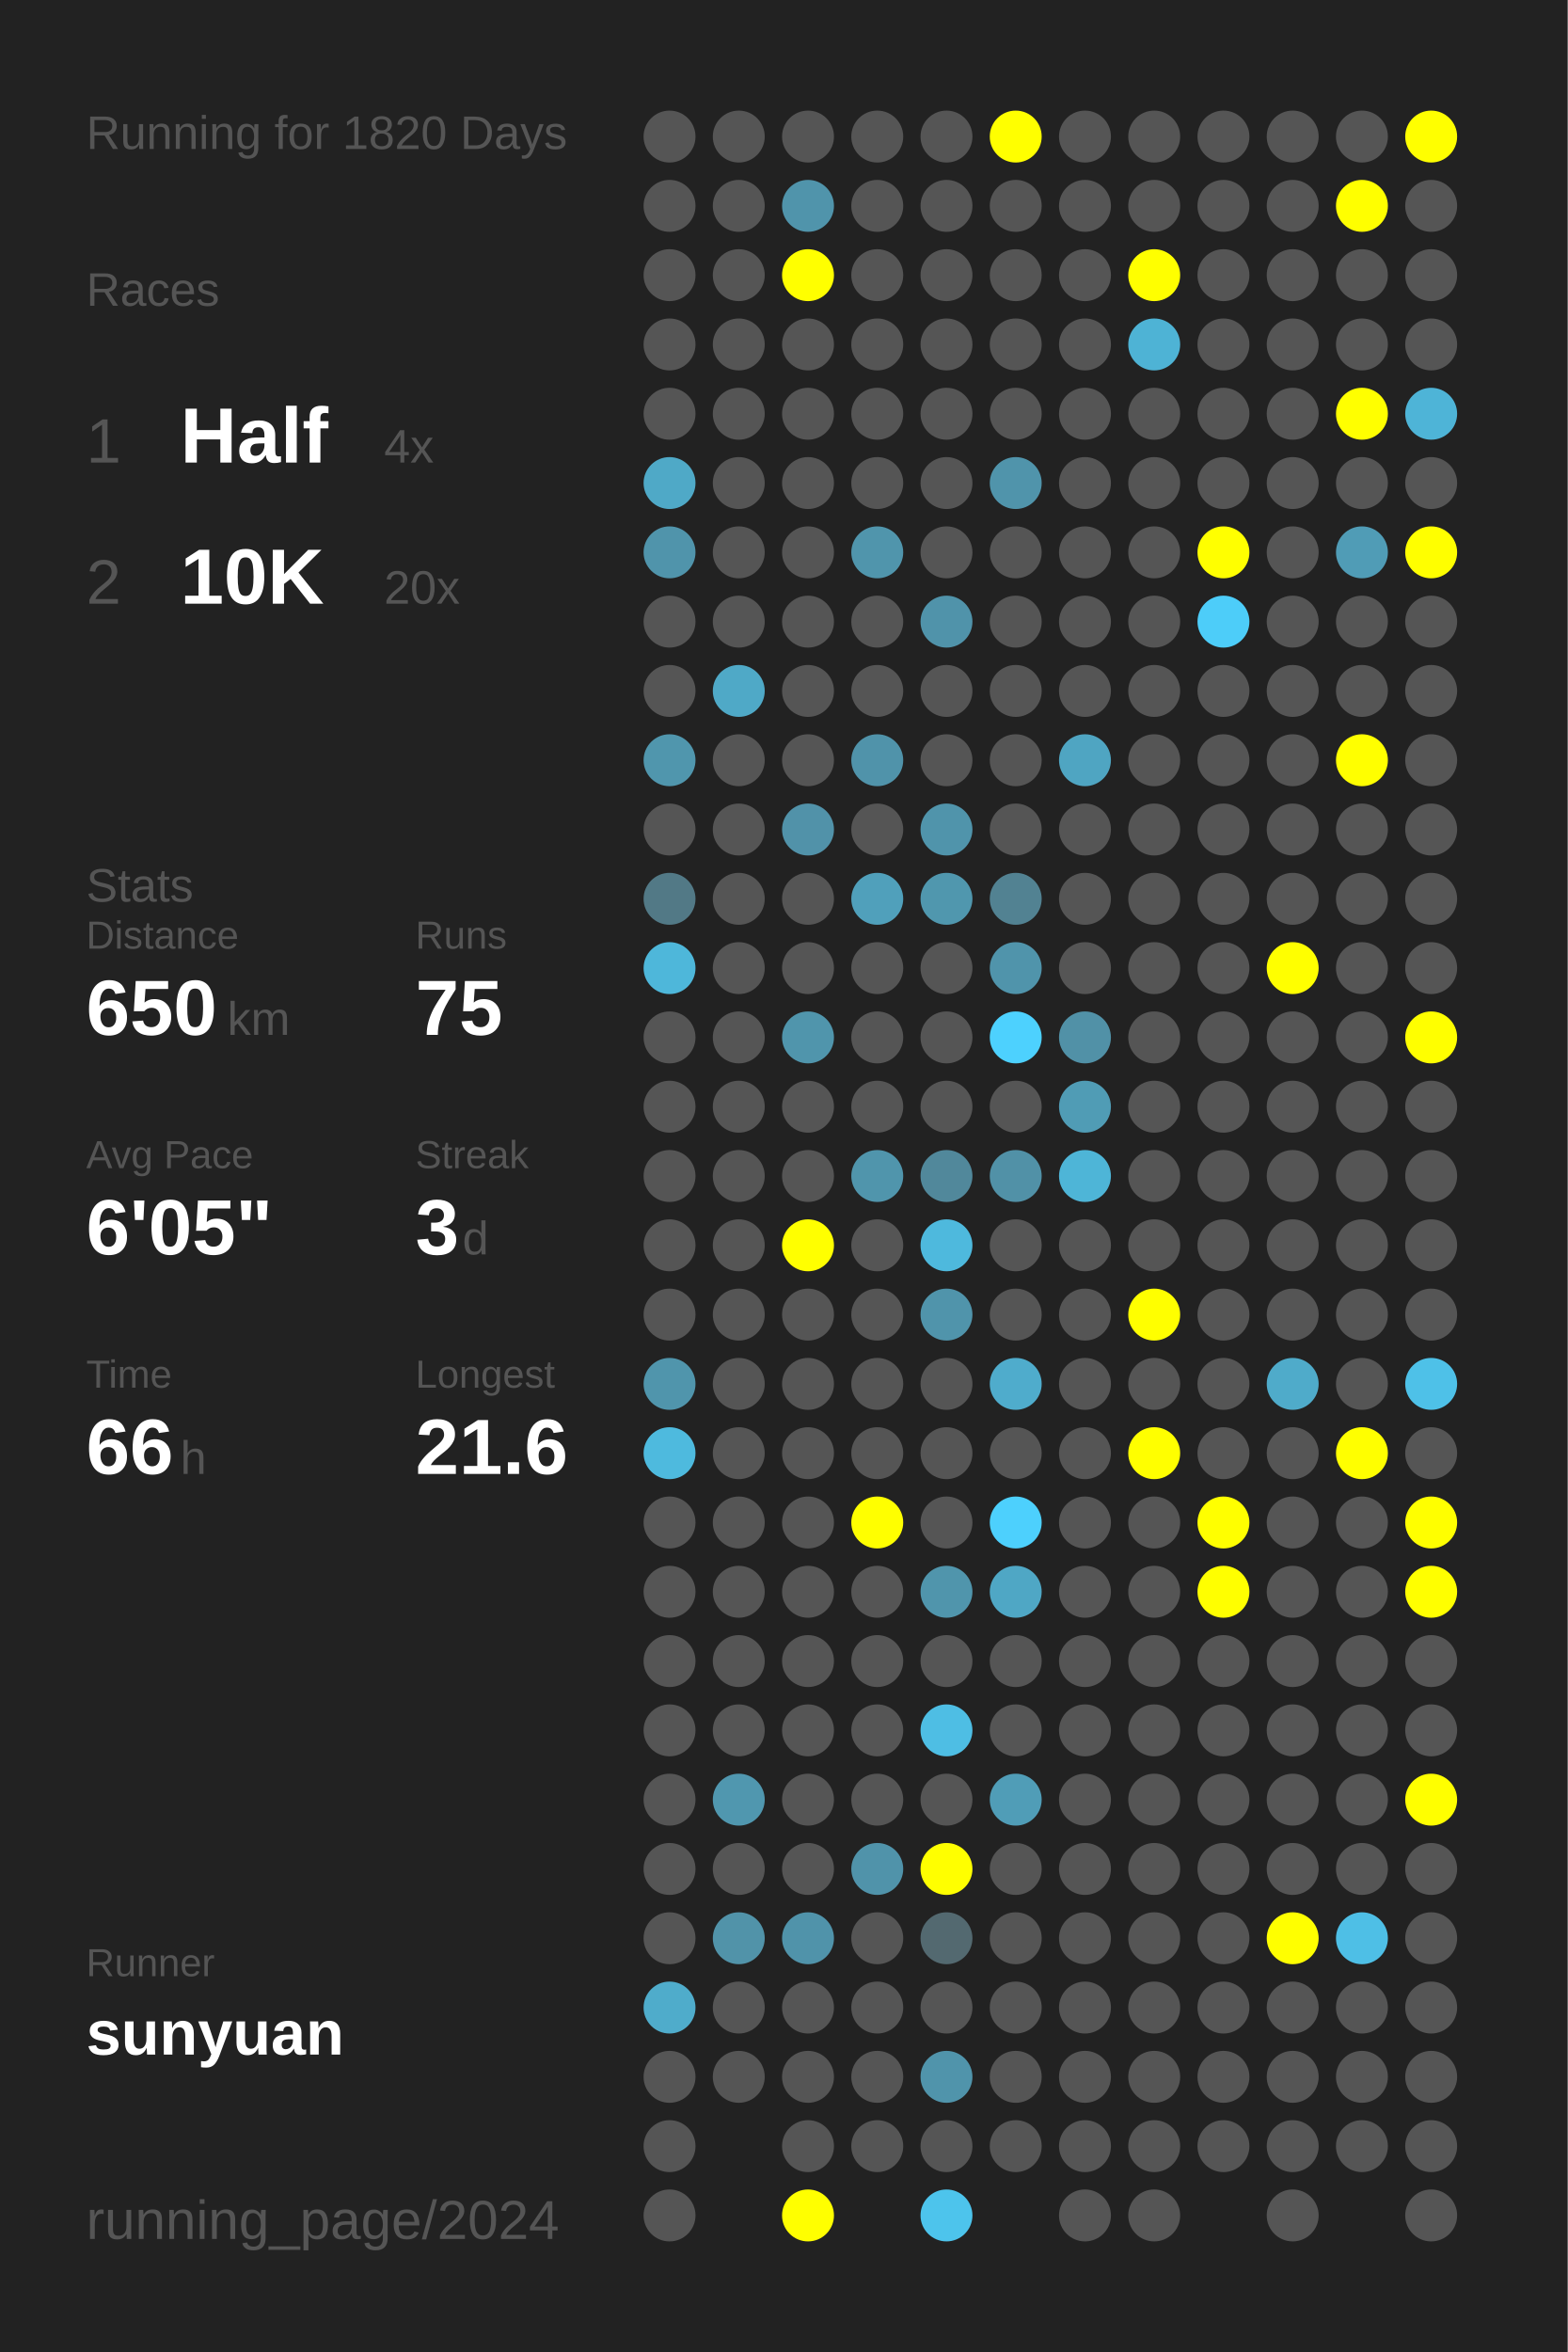
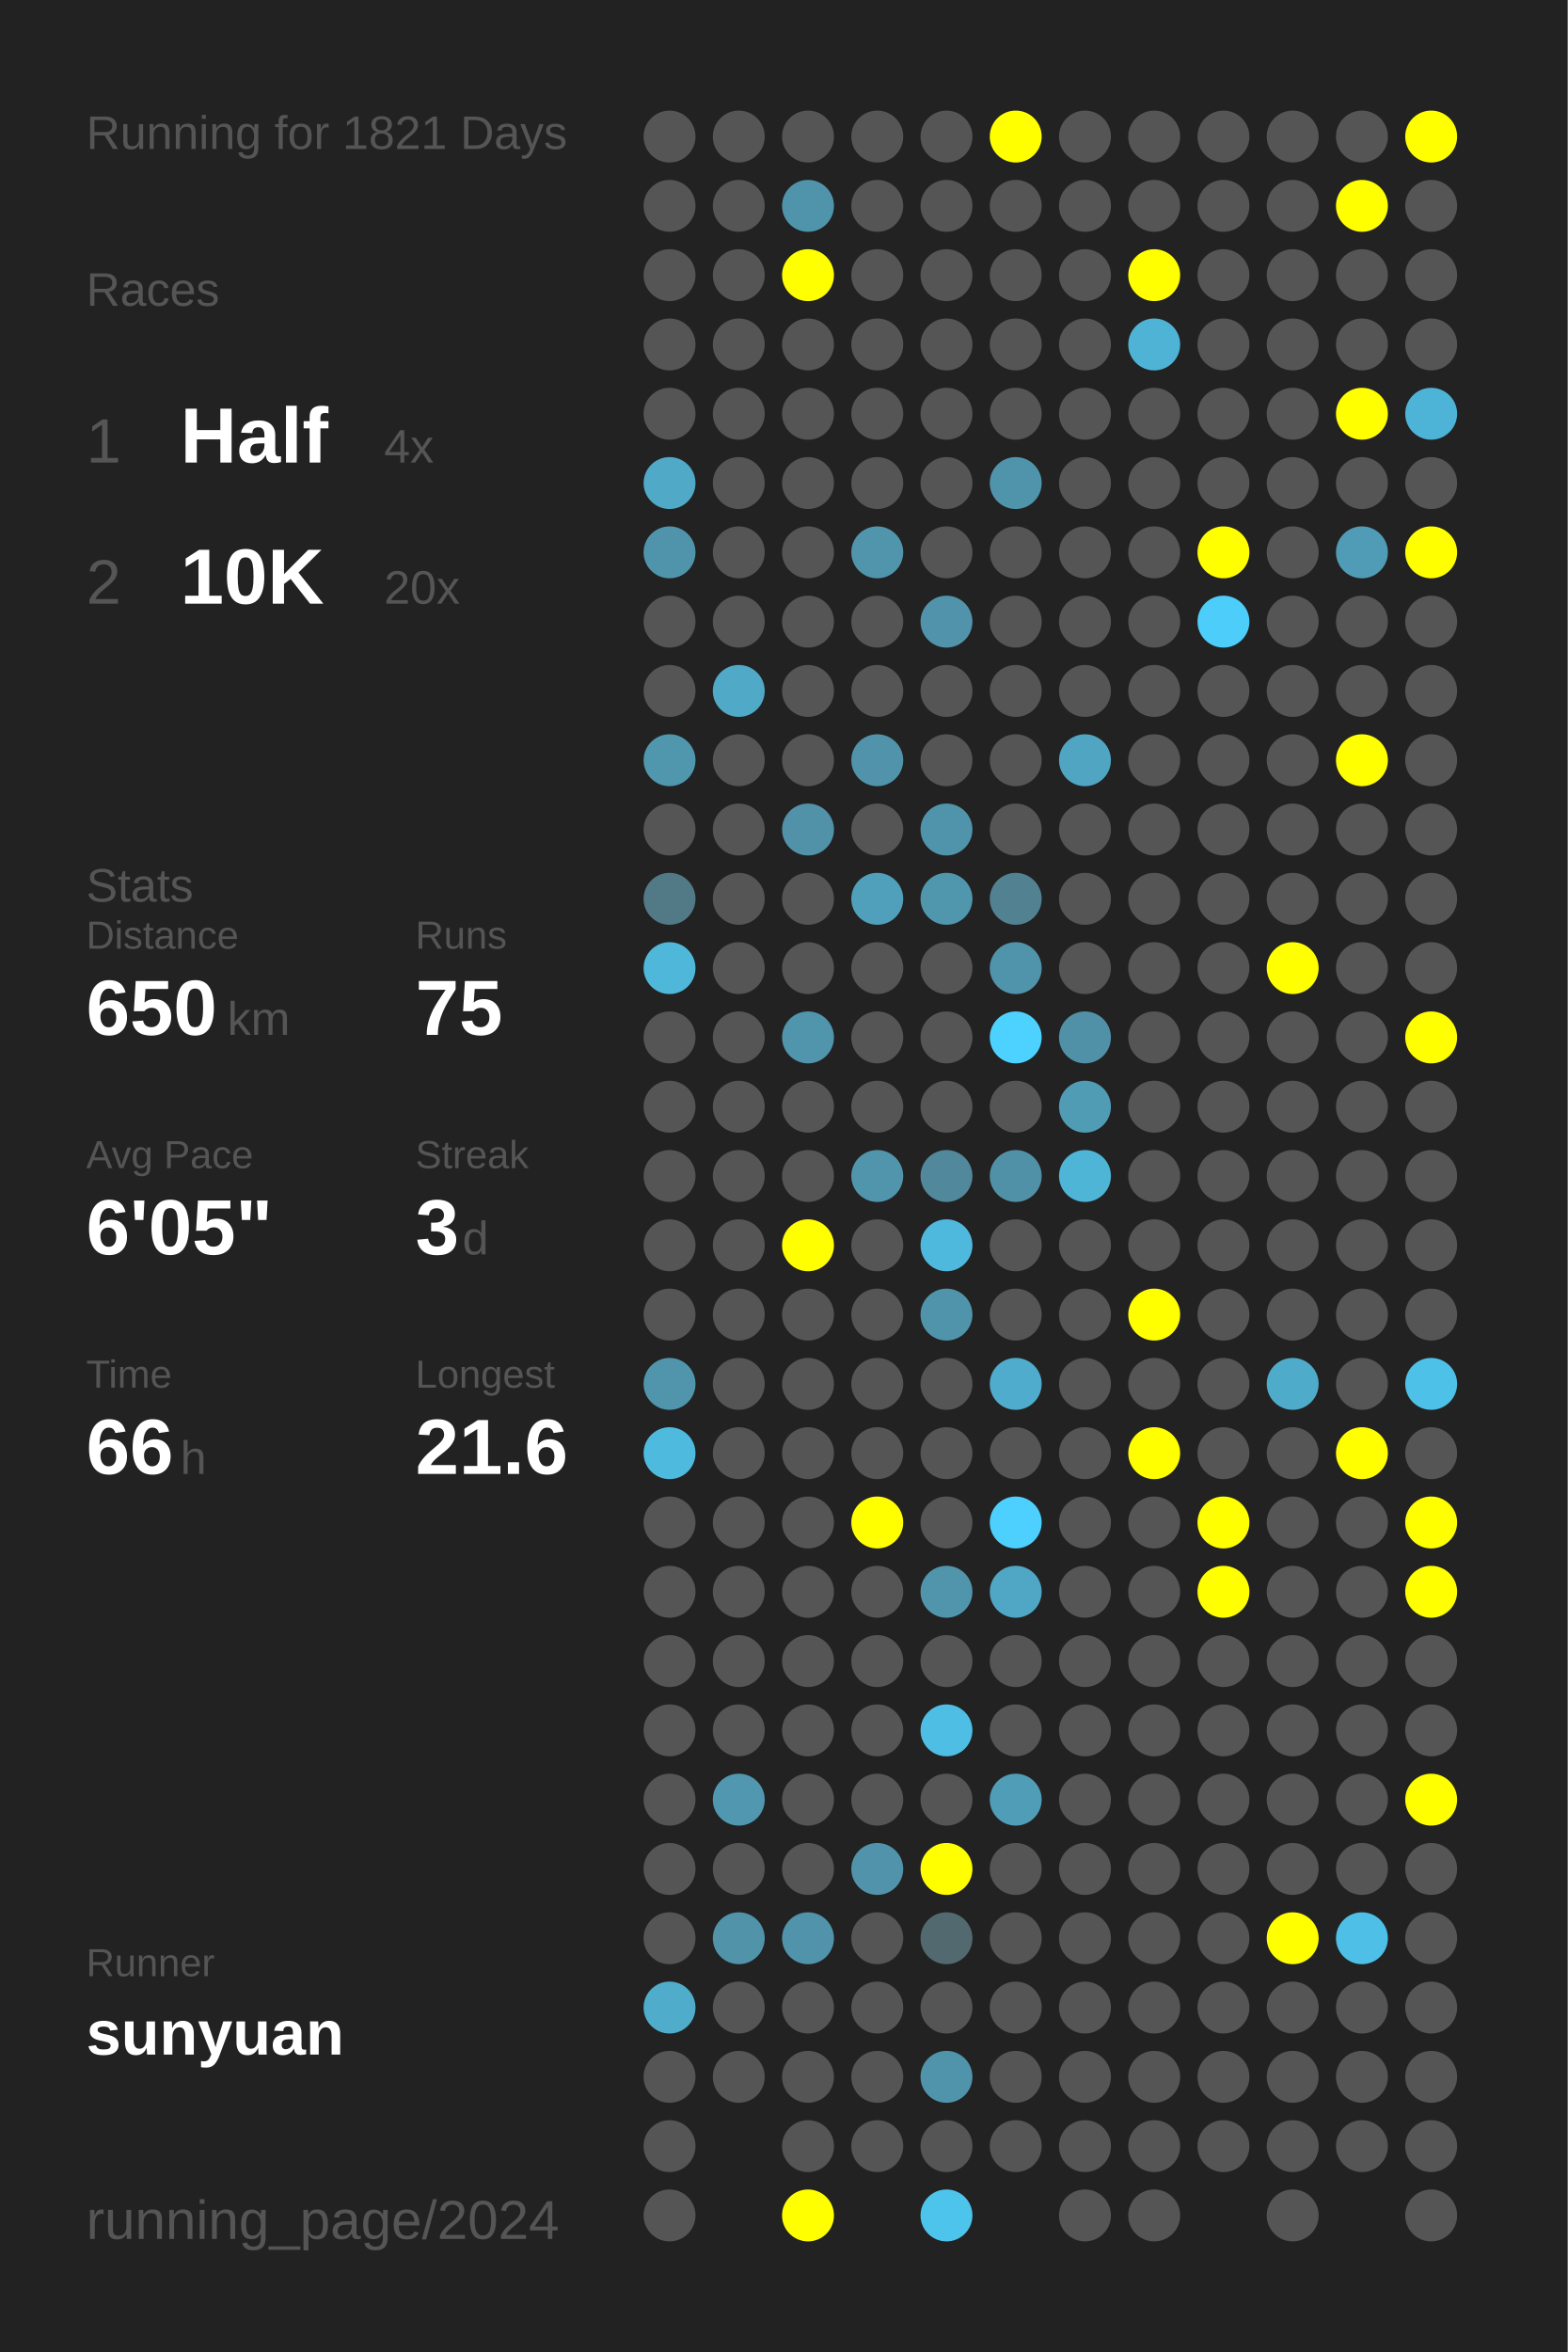
<svg xmlns="http://www.w3.org/2000/svg" baseProfile="full" height="300mm" version="1.1" viewBox="0,0,200,300" width="200mm">
  <defs />
  <rect fill="#222222" height="300" width="200" x="0" y="0" />
-   <text fill="#555555" style="font-size:6px; font-family:Arial;" x="11" y="19">Running for 1820 Days</text>
+   <text fill="#555555" style="font-size:6px; font-family:Arial;" x="11" y="19">Running for 1821 Days</text>
  <text fill="#555555" style="font-size:6px; font-family:Arial;" x="11" y="39">Races</text>
  <text fill="#555555" style="font-size:8px; font-family:Arial;" x="11" y="59">1</text>
  <text fill="#FFFFFF" style="font-size:10px; font-family:Arial; font-weight:bold;" x="23" y="59">Half</text>
  <text fill="#555555" style="font-size:6px; font-family:Arial;" x="49" y="59">4x</text>
  <text fill="#555555" style="font-size:8px; font-family:Arial;" x="11" y="77">2</text>
  <text fill="#FFFFFF" style="font-size:10px; font-family:Arial; font-weight:bold;" x="23" y="77">10K</text>
  <text fill="#555555" style="font-size:6px; font-family:Arial;" x="49" y="77">20x</text>
  <text fill="#555555" style="font-size:6px; font-family:Arial;" x="11" y="115">Stats</text>
  <text fill="#555555" style="font-size:5px; font-family:Arial;" x="11" y="121">Distance</text>
  <text fill="#FFFFFF" style="font-size:10px; font-family:Arial; font-weight:bold;" x="11" y="132">650</text>
  <text fill="#555555" style="font-size:6px; font-family:Arial;" x="29" y="132">km</text>
  <text fill="#555555" style="font-size:5px; font-family:Arial;" x="53" y="121">Runs</text>
  <text fill="#FFFFFF" style="font-size:10px; font-family:Arial; font-weight:bold;" x="53" y="132">75</text>
  <text fill="#555555" style="font-size:5px; font-family:Arial;" x="11" y="149">Avg Pace</text>
  <text fill="#FFFFFF" style="font-size:10px; font-family:Arial; font-weight:bold;" x="11" y="160">6'05"</text>
  <text fill="#555555" style="font-size:5px; font-family:Arial;" x="53" y="149">Streak</text>
  <text fill="#FFFFFF" style="font-size:10px; font-family:Arial; font-weight:bold;" x="53" y="160">3</text>
  <text fill="#555555" style="font-size:6px; font-family:Arial;" x="59" y="160">d</text>
  <text fill="#555555" style="font-size:5px; font-family:Arial;" x="11" y="177">Time</text>
  <text fill="#FFFFFF" style="font-size:10px; font-family:Arial; font-weight:bold;" x="11" y="188">66</text>
  <text fill="#555555" style="font-size:6px; font-family:Arial;" x="23" y="188">h</text>
  <text fill="#555555" style="font-size:5px; font-family:Arial;" x="53" y="177">Longest</text>
  <text fill="#FFFFFF" style="font-size:10px; font-family:Arial; font-weight:bold;" x="53" y="188">21.6</text>
  <text fill="#555555" style="font-size:5px; font-family:Arial;" x="11" y="252.065">Runner</text>
  <text fill="#FFFFFF" style="font-size:8px; font-family:Arial; font-weight:bold;" x="11" y="262.065">sunyuan</text>
  <text fill="#555555" style="font-size:7px; font-family:Arial;" x="11" y="285.581">running_page/2024</text>
  <circle cx="85.417" cy="17.419" fill="#555555" r="3.312" />
  <circle cx="85.417" cy="26.258" fill="#555555" r="3.312" />
  <circle cx="85.417" cy="35.097" fill="#555555" r="3.312" />
  <circle cx="85.417" cy="43.935" fill="#555555" r="3.312" />
  <circle cx="85.417" cy="52.774" fill="#555555" r="3.312" />
  <circle cx="85.417" cy="61.613" fill="#4fa9c7" r="3.312" />
  <circle cx="85.417" cy="70.452" fill="#5094ab" r="3.312" />
  <circle cx="85.417" cy="79.29" fill="#555555" r="3.312" />
  <circle cx="85.417" cy="88.129" fill="#555555" r="3.312" />
  <circle cx="85.417" cy="96.968" fill="#5096ad" r="3.312" />
  <circle cx="85.417" cy="105.806" fill="#555555" r="3.312" />
  <circle cx="85.417" cy="114.645" fill="#527986" r="3.312" />
  <circle cx="85.417" cy="123.484" fill="#4eb7da" r="3.312" />
  <circle cx="85.417" cy="132.323" fill="#555555" r="3.312" />
  <circle cx="85.417" cy="141.161" fill="#555555" r="3.312" />
  <circle cx="85.417" cy="150" fill="#555555" r="3.312" />
  <circle cx="85.417" cy="158.839" fill="#555555" r="3.312" />
  <circle cx="85.417" cy="167.677" fill="#555555" r="3.312" />
  <circle cx="85.417" cy="176.516" fill="#5095ac" r="3.312" />
  <circle cx="85.417" cy="185.355" fill="#4ebade" r="3.312" />
  <circle cx="85.417" cy="194.194" fill="#555555" r="3.312" />
  <circle cx="85.417" cy="203.032" fill="#555555" r="3.312" />
  <circle cx="85.417" cy="211.871" fill="#555555" r="3.312" />
  <circle cx="85.417" cy="220.71" fill="#555555" r="3.312" />
  <circle cx="85.417" cy="229.548" fill="#555555" r="3.312" />
  <circle cx="85.417" cy="238.387" fill="#555555" r="3.312" />
  <circle cx="85.417" cy="247.226" fill="#555555" r="3.312" />
  <circle cx="85.417" cy="256.065" fill="#4faccb" r="3.312" />
  <circle cx="85.417" cy="264.903" fill="#555555" r="3.312" />
  <circle cx="85.417" cy="273.742" fill="#555555" r="3.312" />
  <circle cx="85.417" cy="282.581" fill="#555555" r="3.312" />
  <circle cx="94.25" cy="17.419" fill="#555555" r="3.312" />
  <circle cx="94.25" cy="26.258" fill="#555555" r="3.312" />
  <circle cx="94.25" cy="35.097" fill="#555555" r="3.312" />
  <circle cx="94.25" cy="43.935" fill="#555555" r="3.312" />
  <circle cx="94.25" cy="52.774" fill="#555555" r="3.312" />
  <circle cx="94.25" cy="61.613" fill="#555555" r="3.312" />
  <circle cx="94.25" cy="70.452" fill="#555555" r="3.312" />
  <circle cx="94.25" cy="79.29" fill="#555555" r="3.312" />
  <circle cx="94.25" cy="88.129" fill="#4fa9c7" r="3.312" />
  <circle cx="94.25" cy="96.968" fill="#555555" r="3.312" />
  <circle cx="94.25" cy="105.806" fill="#555555" r="3.312" />
  <circle cx="94.25" cy="114.645" fill="#555555" r="3.312" />
  <circle cx="94.25" cy="123.484" fill="#555555" r="3.312" />
  <circle cx="94.25" cy="132.323" fill="#555555" r="3.312" />
  <circle cx="94.25" cy="141.161" fill="#555555" r="3.312" />
  <circle cx="94.25" cy="150" fill="#555555" r="3.312" />
  <circle cx="94.25" cy="158.839" fill="#555555" r="3.312" />
  <circle cx="94.25" cy="167.677" fill="#555555" r="3.312" />
  <circle cx="94.25" cy="176.516" fill="#555555" r="3.312" />
  <circle cx="94.25" cy="185.355" fill="#555555" r="3.312" />
  <circle cx="94.25" cy="194.194" fill="#555555" r="3.312" />
  <circle cx="94.25" cy="203.032" fill="#555555" r="3.312" />
  <circle cx="94.25" cy="211.871" fill="#555555" r="3.312" />
  <circle cx="94.25" cy="220.71" fill="#555555" r="3.312" />
  <circle cx="94.25" cy="229.548" fill="#5097af" r="3.312" />
  <circle cx="94.25" cy="238.387" fill="#555555" r="3.312" />
  <circle cx="94.25" cy="247.226" fill="#5193a9" r="3.312" />
  <circle cx="94.25" cy="256.065" fill="#555555" r="3.312" />
  <circle cx="94.25" cy="264.903" fill="#555555" r="3.312" />
  <circle cx="103.083" cy="17.419" fill="#555555" r="3.312" />
  <circle cx="103.083" cy="26.258" fill="#5094ab" r="3.312" />
  <circle cx="103.083" cy="35.097" fill="#FFFF00" r="3.312" />
  <circle cx="103.083" cy="43.935" fill="#555555" r="3.312" />
  <circle cx="103.083" cy="52.774" fill="#555555" r="3.312" />
  <circle cx="103.083" cy="61.613" fill="#555555" r="3.312" />
  <circle cx="103.083" cy="70.452" fill="#555555" r="3.312" />
  <circle cx="103.083" cy="79.29" fill="#555555" r="3.312" />
  <circle cx="103.083" cy="88.129" fill="#555555" r="3.312" />
  <circle cx="103.083" cy="96.968" fill="#555555" r="3.312" />
  <circle cx="103.083" cy="105.806" fill="#5192a9" r="3.312" />
  <circle cx="103.083" cy="114.645" fill="#555555" r="3.312" />
  <circle cx="103.083" cy="123.484" fill="#555555" r="3.312" />
  <circle cx="103.083" cy="132.323" fill="#5095ac" r="3.312" />
  <circle cx="103.083" cy="141.161" fill="#555555" r="3.312" />
  <circle cx="103.083" cy="150" fill="#555555" r="3.312" />
  <circle cx="103.083" cy="158.839" fill="#FFFF00" r="3.312" />
  <circle cx="103.083" cy="167.677" fill="#555555" r="3.312" />
  <circle cx="103.083" cy="176.516" fill="#555555" r="3.312" />
  <circle cx="103.083" cy="185.355" fill="#555555" r="3.312" />
  <circle cx="103.083" cy="194.194" fill="#555555" r="3.312" />
  <circle cx="103.083" cy="203.032" fill="#555555" r="3.312" />
  <circle cx="103.083" cy="211.871" fill="#555555" r="3.312" />
  <circle cx="103.083" cy="220.71" fill="#555555" r="3.312" />
  <circle cx="103.083" cy="229.548" fill="#555555" r="3.312" />
  <circle cx="103.083" cy="238.387" fill="#555555" r="3.312" />
  <circle cx="103.083" cy="247.226" fill="#5093aa" r="3.312" />
  <circle cx="103.083" cy="256.065" fill="#555555" r="3.312" />
  <circle cx="103.083" cy="264.903" fill="#555555" r="3.312" />
  <circle cx="103.083" cy="273.742" fill="#555555" r="3.312" />
  <circle cx="103.083" cy="282.581" fill="#FFFF00" r="3.312" />
  <circle cx="111.917" cy="17.419" fill="#555555" r="3.312" />
  <circle cx="111.917" cy="26.258" fill="#555555" r="3.312" />
  <circle cx="111.917" cy="35.097" fill="#555555" r="3.312" />
  <circle cx="111.917" cy="43.935" fill="#555555" r="3.312" />
  <circle cx="111.917" cy="52.774" fill="#555555" r="3.312" />
  <circle cx="111.917" cy="61.613" fill="#555555" r="3.312" />
  <circle cx="111.917" cy="70.452" fill="#5095ac" r="3.312" />
  <circle cx="111.917" cy="79.29" fill="#555555" r="3.312" />
  <circle cx="111.917" cy="88.129" fill="#555555" r="3.312" />
  <circle cx="111.917" cy="96.968" fill="#5093aa" r="3.312" />
  <circle cx="111.917" cy="105.806" fill="#555555" r="3.312" />
  <circle cx="111.917" cy="114.645" fill="#50a0bb" r="3.312" />
  <circle cx="111.917" cy="123.484" fill="#555555" r="3.312" />
  <circle cx="111.917" cy="132.323" fill="#555555" r="3.312" />
  <circle cx="111.917" cy="141.161" fill="#555555" r="3.312" />
  <circle cx="111.917" cy="150" fill="#5095ac" r="3.312" />
  <circle cx="111.917" cy="158.839" fill="#555555" r="3.312" />
  <circle cx="111.917" cy="167.677" fill="#555555" r="3.312" />
  <circle cx="111.917" cy="176.516" fill="#555555" r="3.312" />
  <circle cx="111.917" cy="185.355" fill="#555555" r="3.312" />
  <circle cx="111.917" cy="194.194" fill="#FFFF00" r="3.312" />
  <circle cx="111.917" cy="203.032" fill="#555555" r="3.312" />
  <circle cx="111.917" cy="211.871" fill="#555555" r="3.312" />
  <circle cx="111.917" cy="220.71" fill="#555555" r="3.312" />
  <circle cx="111.917" cy="229.548" fill="#555555" r="3.312" />
  <circle cx="111.917" cy="238.387" fill="#5093aa" r="3.312" />
  <circle cx="111.917" cy="247.226" fill="#555555" r="3.312" />
  <circle cx="111.917" cy="256.065" fill="#555555" r="3.312" />
  <circle cx="111.917" cy="264.903" fill="#555555" r="3.312" />
  <circle cx="111.917" cy="273.742" fill="#555555" r="3.312" />
  <circle cx="120.75" cy="17.419" fill="#555555" r="3.312" />
  <circle cx="120.75" cy="26.258" fill="#555555" r="3.312" />
  <circle cx="120.75" cy="35.097" fill="#555555" r="3.312" />
  <circle cx="120.75" cy="43.935" fill="#555555" r="3.312" />
  <circle cx="120.75" cy="52.774" fill="#555555" r="3.312" />
  <circle cx="120.75" cy="61.613" fill="#555555" r="3.312" />
  <circle cx="120.75" cy="70.452" fill="#555555" r="3.312" />
  <circle cx="120.75" cy="79.29" fill="#5093aa" r="3.312" />
  <circle cx="120.75" cy="88.129" fill="#555555" r="3.312" />
  <circle cx="120.75" cy="96.968" fill="#555555" r="3.312" />
  <circle cx="120.75" cy="105.806" fill="#5094ab" r="3.312" />
  <circle cx="120.75" cy="114.645" fill="#5097ae" r="3.312" />
  <circle cx="120.75" cy="123.484" fill="#555555" r="3.312" />
  <circle cx="120.75" cy="132.323" fill="#555555" r="3.312" />
  <circle cx="120.75" cy="141.161" fill="#555555" r="3.312" />
  <circle cx="120.75" cy="150" fill="#51889b" r="3.312" />
  <circle cx="120.75" cy="158.839" fill="#4eb9dd" r="3.312" />
  <circle cx="120.75" cy="167.677" fill="#5094ab" r="3.312" />
  <circle cx="120.75" cy="176.516" fill="#555555" r="3.312" />
  <circle cx="120.75" cy="185.355" fill="#555555" r="3.312" />
  <circle cx="120.75" cy="194.194" fill="#555555" r="3.312" />
  <circle cx="120.75" cy="203.032" fill="#5095ac" r="3.312" />
  <circle cx="120.75" cy="211.871" fill="#555555" r="3.312" />
  <circle cx="120.75" cy="220.71" fill="#4ebee4" r="3.312" />
  <circle cx="120.75" cy="229.548" fill="#555555" r="3.312" />
  <circle cx="120.75" cy="238.387" fill="#FFFF00" r="3.312" />
  <circle cx="120.75" cy="247.226" fill="#536970" r="3.312" />
  <circle cx="120.75" cy="256.065" fill="#555555" r="3.312" />
  <circle cx="120.75" cy="264.903" fill="#5094ab" r="3.312" />
  <circle cx="120.75" cy="273.742" fill="#555555" r="3.312" />
  <circle cx="120.75" cy="282.581" fill="#4dc4ec" r="3.312" />
  <circle cx="129.583" cy="17.419" fill="#FFFF00" r="3.312" />
  <circle cx="129.583" cy="26.258" fill="#555555" r="3.312" />
  <circle cx="129.583" cy="35.097" fill="#555555" r="3.312" />
  <circle cx="129.583" cy="43.935" fill="#555555" r="3.312" />
  <circle cx="129.583" cy="52.774" fill="#555555" r="3.312" />
  <circle cx="129.583" cy="61.613" fill="#5094ab" r="3.312" />
  <circle cx="129.583" cy="70.452" fill="#555555" r="3.312" />
  <circle cx="129.583" cy="79.29" fill="#555555" r="3.312" />
  <circle cx="129.583" cy="88.129" fill="#555555" r="3.312" />
  <circle cx="129.583" cy="96.968" fill="#555555" r="3.312" />
  <circle cx="129.583" cy="105.806" fill="#555555" r="3.312" />
  <circle cx="129.583" cy="114.645" fill="#528292" r="3.312" />
  <circle cx="129.583" cy="123.484" fill="#5094ab" r="3.312" />
  <circle cx="129.583" cy="132.323" fill="#4dd1fe" r="3.312" />
  <circle cx="129.583" cy="141.161" fill="#555555" r="3.312" />
  <circle cx="129.583" cy="150" fill="#5191a7" r="3.312" />
  <circle cx="129.583" cy="158.839" fill="#555555" r="3.312" />
  <circle cx="129.583" cy="167.677" fill="#555555" r="3.312" />
  <circle cx="129.583" cy="176.516" fill="#4faccc" r="3.312" />
  <circle cx="129.583" cy="185.355" fill="#555555" r="3.312" />
  <circle cx="129.583" cy="194.194" fill="#4dd0fd" r="3.312" />
  <circle cx="129.583" cy="203.032" fill="#4fa7c5" r="3.312" />
  <circle cx="129.583" cy="211.871" fill="#555555" r="3.312" />
  <circle cx="129.583" cy="220.71" fill="#555555" r="3.312" />
  <circle cx="129.583" cy="229.548" fill="#509db7" r="3.312" />
  <circle cx="129.583" cy="238.387" fill="#555555" r="3.312" />
  <circle cx="129.583" cy="247.226" fill="#555555" r="3.312" />
  <circle cx="129.583" cy="256.065" fill="#555555" r="3.312" />
  <circle cx="129.583" cy="264.903" fill="#555555" r="3.312" />
  <circle cx="129.583" cy="273.742" fill="#555555" r="3.312" />
  <circle cx="138.417" cy="17.419" fill="#555555" r="3.312" />
  <circle cx="138.417" cy="26.258" fill="#555555" r="3.312" />
  <circle cx="138.417" cy="35.097" fill="#555555" r="3.312" />
  <circle cx="138.417" cy="43.935" fill="#555555" r="3.312" />
  <circle cx="138.417" cy="52.774" fill="#555555" r="3.312" />
  <circle cx="138.417" cy="61.613" fill="#555555" r="3.312" />
  <circle cx="138.417" cy="70.452" fill="#555555" r="3.312" />
  <circle cx="138.417" cy="79.29" fill="#555555" r="3.312" />
  <circle cx="138.417" cy="88.129" fill="#555555" r="3.312" />
  <circle cx="138.417" cy="96.968" fill="#4fa5c2" r="3.312" />
  <circle cx="138.417" cy="105.806" fill="#555555" r="3.312" />
  <circle cx="138.417" cy="114.645" fill="#555555" r="3.312" />
  <circle cx="138.417" cy="123.484" fill="#555555" r="3.312" />
  <circle cx="138.417" cy="132.323" fill="#5191a7" r="3.312" />
  <circle cx="138.417" cy="141.161" fill="#509cb5" r="3.312" />
  <circle cx="138.417" cy="150" fill="#4eb5d7" r="3.312" />
  <circle cx="138.417" cy="158.839" fill="#555555" r="3.312" />
  <circle cx="138.417" cy="167.677" fill="#555555" r="3.312" />
  <circle cx="138.417" cy="176.516" fill="#555555" r="3.312" />
  <circle cx="138.417" cy="185.355" fill="#555555" r="3.312" />
  <circle cx="138.417" cy="194.194" fill="#555555" r="3.312" />
  <circle cx="138.417" cy="203.032" fill="#555555" r="3.312" />
  <circle cx="138.417" cy="211.871" fill="#555555" r="3.312" />
  <circle cx="138.417" cy="220.71" fill="#555555" r="3.312" />
  <circle cx="138.417" cy="229.548" fill="#555555" r="3.312" />
  <circle cx="138.417" cy="238.387" fill="#555555" r="3.312" />
  <circle cx="138.417" cy="247.226" fill="#555555" r="3.312" />
  <circle cx="138.417" cy="256.065" fill="#555555" r="3.312" />
  <circle cx="138.417" cy="264.903" fill="#555555" r="3.312" />
  <circle cx="138.417" cy="273.742" fill="#555555" r="3.312" />
  <circle cx="138.417" cy="282.581" fill="#555555" r="3.312" />
  <circle cx="147.25" cy="17.419" fill="#555555" r="3.312" />
  <circle cx="147.25" cy="26.258" fill="#555555" r="3.312" />
  <circle cx="147.25" cy="35.097" fill="#FFFF00" r="3.312" />
  <circle cx="147.25" cy="43.935" fill="#4eb3d5" r="3.312" />
  <circle cx="147.25" cy="52.774" fill="#555555" r="3.312" />
  <circle cx="147.25" cy="61.613" fill="#555555" r="3.312" />
  <circle cx="147.25" cy="70.452" fill="#555555" r="3.312" />
  <circle cx="147.25" cy="79.29" fill="#555555" r="3.312" />
  <circle cx="147.25" cy="88.129" fill="#555555" r="3.312" />
  <circle cx="147.25" cy="96.968" fill="#555555" r="3.312" />
  <circle cx="147.25" cy="105.806" fill="#555555" r="3.312" />
  <circle cx="147.25" cy="114.645" fill="#555555" r="3.312" />
  <circle cx="147.25" cy="123.484" fill="#555555" r="3.312" />
  <circle cx="147.25" cy="132.323" fill="#555555" r="3.312" />
  <circle cx="147.25" cy="141.161" fill="#555555" r="3.312" />
  <circle cx="147.25" cy="150" fill="#555555" r="3.312" />
  <circle cx="147.25" cy="158.839" fill="#555555" r="3.312" />
  <circle cx="147.25" cy="167.677" fill="#FFFF00" r="3.312" />
  <circle cx="147.25" cy="176.516" fill="#555555" r="3.312" />
  <circle cx="147.25" cy="185.355" fill="#FFFF00" r="3.312" />
  <circle cx="147.25" cy="194.194" fill="#555555" r="3.312" />
  <circle cx="147.25" cy="203.032" fill="#555555" r="3.312" />
  <circle cx="147.25" cy="211.871" fill="#555555" r="3.312" />
  <circle cx="147.25" cy="220.71" fill="#555555" r="3.312" />
  <circle cx="147.25" cy="229.548" fill="#555555" r="3.312" />
  <circle cx="147.25" cy="238.387" fill="#555555" r="3.312" />
  <circle cx="147.25" cy="247.226" fill="#555555" r="3.312" />
  <circle cx="147.25" cy="256.065" fill="#555555" r="3.312" />
  <circle cx="147.25" cy="264.903" fill="#555555" r="3.312" />
  <circle cx="147.25" cy="273.742" fill="#555555" r="3.312" />
  <circle cx="147.25" cy="282.581" fill="#555555" r="3.312" />
  <circle cx="156.083" cy="17.419" fill="#555555" r="3.312" />
  <circle cx="156.083" cy="26.258" fill="#555555" r="3.312" />
  <circle cx="156.083" cy="35.097" fill="#555555" r="3.312" />
  <circle cx="156.083" cy="43.935" fill="#555555" r="3.312" />
  <circle cx="156.083" cy="52.774" fill="#555555" r="3.312" />
  <circle cx="156.083" cy="61.613" fill="#555555" r="3.312" />
  <circle cx="156.083" cy="70.452" fill="#FFFF00" r="3.312" />
  <circle cx="156.083" cy="79.29" fill="#4dcdf9" r="3.312" />
  <circle cx="156.083" cy="88.129" fill="#555555" r="3.312" />
  <circle cx="156.083" cy="96.968" fill="#555555" r="3.312" />
  <circle cx="156.083" cy="105.806" fill="#555555" r="3.312" />
  <circle cx="156.083" cy="114.645" fill="#555555" r="3.312" />
  <circle cx="156.083" cy="123.484" fill="#555555" r="3.312" />
  <circle cx="156.083" cy="132.323" fill="#555555" r="3.312" />
  <circle cx="156.083" cy="141.161" fill="#555555" r="3.312" />
  <circle cx="156.083" cy="150" fill="#555555" r="3.312" />
  <circle cx="156.083" cy="158.839" fill="#555555" r="3.312" />
  <circle cx="156.083" cy="167.677" fill="#555555" r="3.312" />
  <circle cx="156.083" cy="176.516" fill="#555555" r="3.312" />
  <circle cx="156.083" cy="185.355" fill="#555555" r="3.312" />
  <circle cx="156.083" cy="194.194" fill="#FFFF00" r="3.312" />
  <circle cx="156.083" cy="203.032" fill="#FFFF00" r="3.312" />
  <circle cx="156.083" cy="211.871" fill="#555555" r="3.312" />
  <circle cx="156.083" cy="220.71" fill="#555555" r="3.312" />
  <circle cx="156.083" cy="229.548" fill="#555555" r="3.312" />
  <circle cx="156.083" cy="238.387" fill="#555555" r="3.312" />
  <circle cx="156.083" cy="247.226" fill="#555555" r="3.312" />
  <circle cx="156.083" cy="256.065" fill="#555555" r="3.312" />
  <circle cx="156.083" cy="264.903" fill="#555555" r="3.312" />
  <circle cx="156.083" cy="273.742" fill="#555555" r="3.312" />
  <circle cx="164.917" cy="17.419" fill="#555555" r="3.312" />
  <circle cx="164.917" cy="26.258" fill="#555555" r="3.312" />
  <circle cx="164.917" cy="35.097" fill="#555555" r="3.312" />
  <circle cx="164.917" cy="43.935" fill="#555555" r="3.312" />
  <circle cx="164.917" cy="52.774" fill="#555555" r="3.312" />
  <circle cx="164.917" cy="61.613" fill="#555555" r="3.312" />
  <circle cx="164.917" cy="70.452" fill="#555555" r="3.312" />
  <circle cx="164.917" cy="79.29" fill="#555555" r="3.312" />
  <circle cx="164.917" cy="88.129" fill="#555555" r="3.312" />
  <circle cx="164.917" cy="96.968" fill="#555555" r="3.312" />
  <circle cx="164.917" cy="105.806" fill="#555555" r="3.312" />
  <circle cx="164.917" cy="114.645" fill="#555555" r="3.312" />
  <circle cx="164.917" cy="123.484" fill="#FFFF00" r="3.312" />
  <circle cx="164.917" cy="132.323" fill="#555555" r="3.312" />
  <circle cx="164.917" cy="141.161" fill="#555555" r="3.312" />
  <circle cx="164.917" cy="150" fill="#555555" r="3.312" />
  <circle cx="164.917" cy="158.839" fill="#555555" r="3.312" />
  <circle cx="164.917" cy="167.677" fill="#555555" r="3.312" />
  <circle cx="164.917" cy="176.516" fill="#4fabca" r="3.312" />
  <circle cx="164.917" cy="185.355" fill="#555555" r="3.312" />
  <circle cx="164.917" cy="194.194" fill="#555555" r="3.312" />
  <circle cx="164.917" cy="203.032" fill="#555555" r="3.312" />
  <circle cx="164.917" cy="211.871" fill="#555555" r="3.312" />
  <circle cx="164.917" cy="220.71" fill="#555555" r="3.312" />
  <circle cx="164.917" cy="229.548" fill="#555555" r="3.312" />
  <circle cx="164.917" cy="238.387" fill="#555555" r="3.312" />
  <circle cx="164.917" cy="247.226" fill="#FFFF00" r="3.312" />
  <circle cx="164.917" cy="256.065" fill="#555555" r="3.312" />
  <circle cx="164.917" cy="264.903" fill="#555555" r="3.312" />
  <circle cx="164.917" cy="273.742" fill="#555555" r="3.312" />
  <circle cx="164.917" cy="282.581" fill="#555555" r="3.312" />
  <circle cx="173.75" cy="17.419" fill="#555555" r="3.312" />
  <circle cx="173.75" cy="26.258" fill="#FFFF00" r="3.312" />
  <circle cx="173.75" cy="35.097" fill="#555555" r="3.312" />
  <circle cx="173.75" cy="43.935" fill="#555555" r="3.312" />
  <circle cx="173.75" cy="52.774" fill="#FFFF00" r="3.312" />
  <circle cx="173.75" cy="61.613" fill="#555555" r="3.312" />
  <circle cx="173.75" cy="70.452" fill="#509cb6" r="3.312" />
  <circle cx="173.75" cy="79.29" fill="#555555" r="3.312" />
  <circle cx="173.75" cy="88.129" fill="#555555" r="3.312" />
  <circle cx="173.75" cy="96.968" fill="#FFFF00" r="3.312" />
  <circle cx="173.75" cy="105.806" fill="#555555" r="3.312" />
  <circle cx="173.75" cy="114.645" fill="#555555" r="3.312" />
  <circle cx="173.75" cy="123.484" fill="#555555" r="3.312" />
  <circle cx="173.75" cy="132.323" fill="#555555" r="3.312" />
  <circle cx="173.75" cy="141.161" fill="#555555" r="3.312" />
  <circle cx="173.75" cy="150" fill="#555555" r="3.312" />
  <circle cx="173.75" cy="158.839" fill="#555555" r="3.312" />
  <circle cx="173.75" cy="167.677" fill="#555555" r="3.312" />
  <circle cx="173.75" cy="176.516" fill="#555555" r="3.312" />
  <circle cx="173.75" cy="185.355" fill="#FFFF00" r="3.312" />
  <circle cx="173.75" cy="194.194" fill="#555555" r="3.312" />
  <circle cx="173.75" cy="203.032" fill="#555555" r="3.312" />
  <circle cx="173.75" cy="211.871" fill="#555555" r="3.312" />
  <circle cx="173.75" cy="220.71" fill="#555555" r="3.312" />
  <circle cx="173.75" cy="229.548" fill="#555555" r="3.312" />
  <circle cx="173.75" cy="238.387" fill="#555555" r="3.312" />
  <circle cx="173.75" cy="247.226" fill="#4ebfe6" r="3.312" />
  <circle cx="173.75" cy="256.065" fill="#555555" r="3.312" />
  <circle cx="173.75" cy="264.903" fill="#555555" r="3.312" />
  <circle cx="173.75" cy="273.742" fill="#555555" r="3.312" />
  <circle cx="182.583" cy="17.419" fill="#FFFF00" r="3.312" />
  <circle cx="182.583" cy="26.258" fill="#555555" r="3.312" />
  <circle cx="182.583" cy="35.097" fill="#555555" r="3.312" />
  <circle cx="182.583" cy="43.935" fill="#555555" r="3.312" />
  <circle cx="182.583" cy="52.774" fill="#4eb4d7" r="3.312" />
  <circle cx="182.583" cy="61.613" fill="#555555" r="3.312" />
  <circle cx="182.583" cy="70.452" fill="#FFFF00" r="3.312" />
  <circle cx="182.583" cy="79.29" fill="#555555" r="3.312" />
  <circle cx="182.583" cy="88.129" fill="#555555" r="3.312" />
  <circle cx="182.583" cy="96.968" fill="#555555" r="3.312" />
  <circle cx="182.583" cy="105.806" fill="#555555" r="3.312" />
  <circle cx="182.583" cy="114.645" fill="#555555" r="3.312" />
  <circle cx="182.583" cy="123.484" fill="#555555" r="3.312" />
  <circle cx="182.583" cy="132.323" fill="#FFFF00" r="3.312" />
  <circle cx="182.583" cy="141.161" fill="#555555" r="3.312" />
  <circle cx="182.583" cy="150" fill="#555555" r="3.312" />
  <circle cx="182.583" cy="158.839" fill="#555555" r="3.312" />
  <circle cx="182.583" cy="167.677" fill="#555555" r="3.312" />
  <circle cx="182.583" cy="176.516" fill="#4ec1e8" r="3.312" />
  <circle cx="182.583" cy="185.355" fill="#555555" r="3.312" />
  <circle cx="182.583" cy="194.194" fill="#FFFF00" r="3.312" />
  <circle cx="182.583" cy="203.032" fill="#FFFF00" r="3.312" />
  <circle cx="182.583" cy="211.871" fill="#555555" r="3.312" />
  <circle cx="182.583" cy="220.71" fill="#555555" r="3.312" />
  <circle cx="182.583" cy="229.548" fill="#FFFF00" r="3.312" />
  <circle cx="182.583" cy="238.387" fill="#555555" r="3.312" />
  <circle cx="182.583" cy="247.226" fill="#555555" r="3.312" />
  <circle cx="182.583" cy="256.065" fill="#555555" r="3.312" />
  <circle cx="182.583" cy="264.903" fill="#555555" r="3.312" />
  <circle cx="182.583" cy="273.742" fill="#555555" r="3.312" />
  <circle cx="182.583" cy="282.581" fill="#555555" r="3.312" />
</svg>
